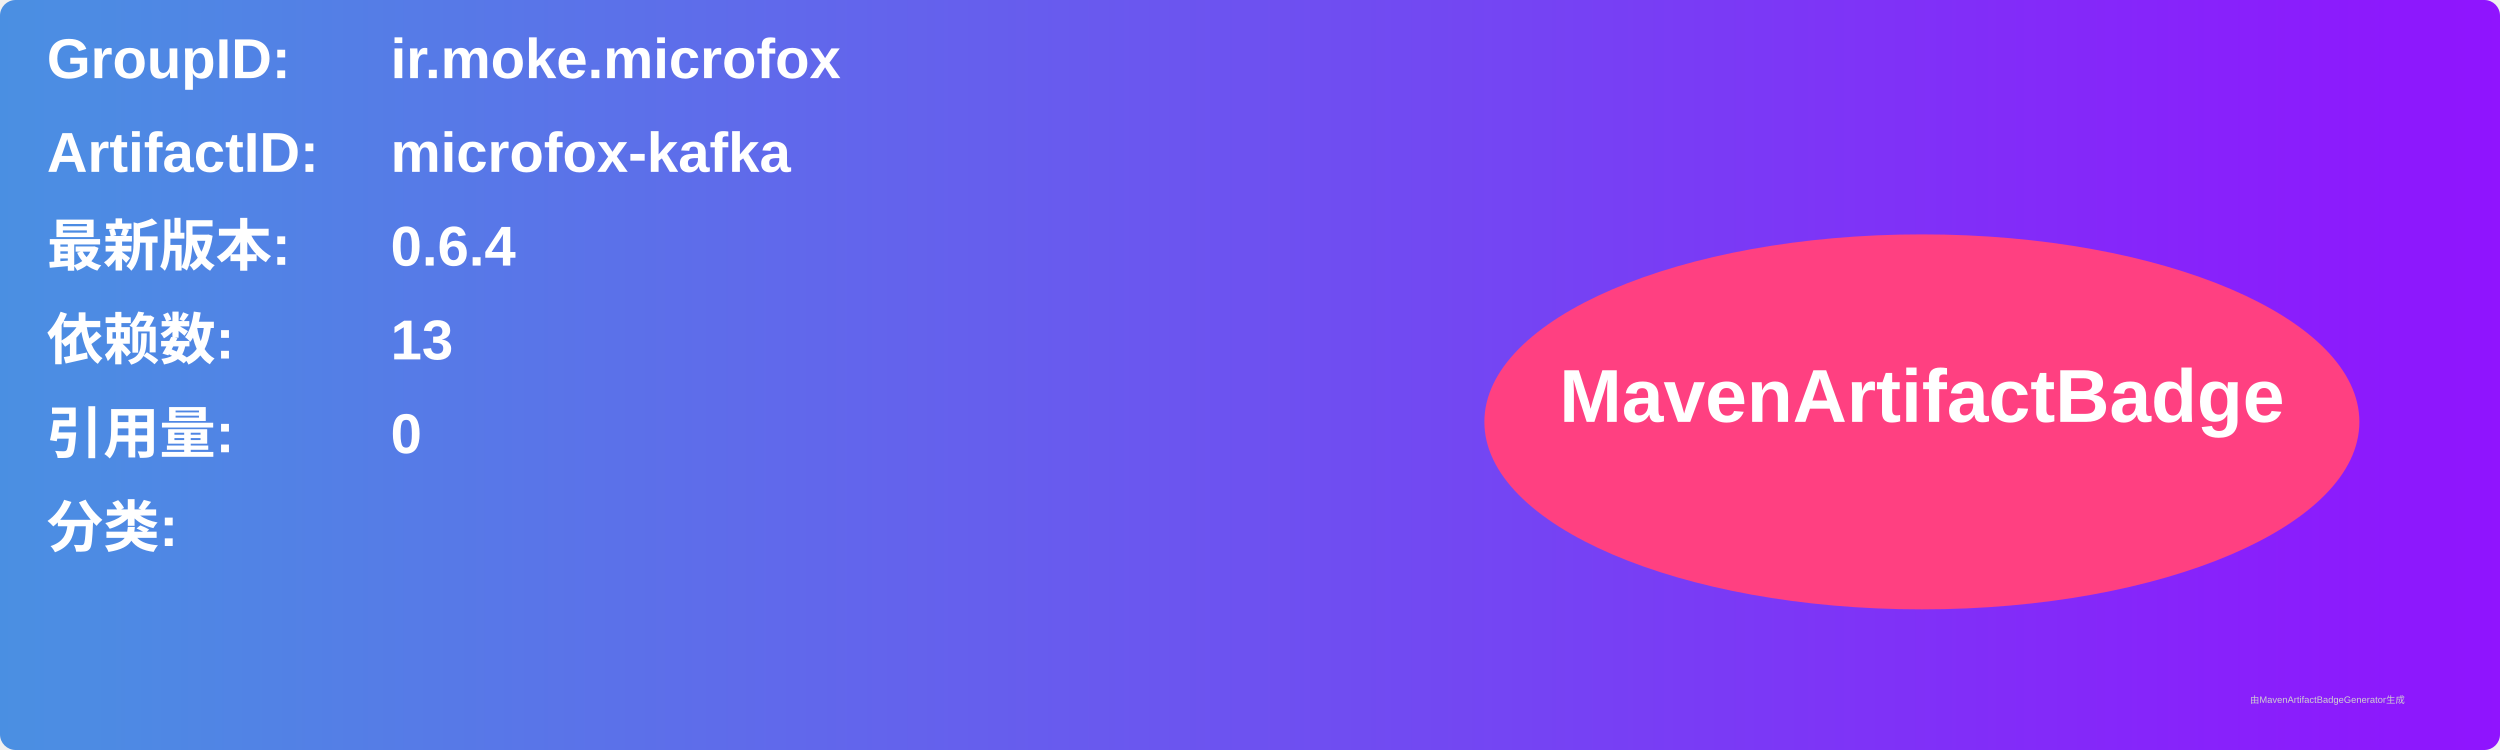
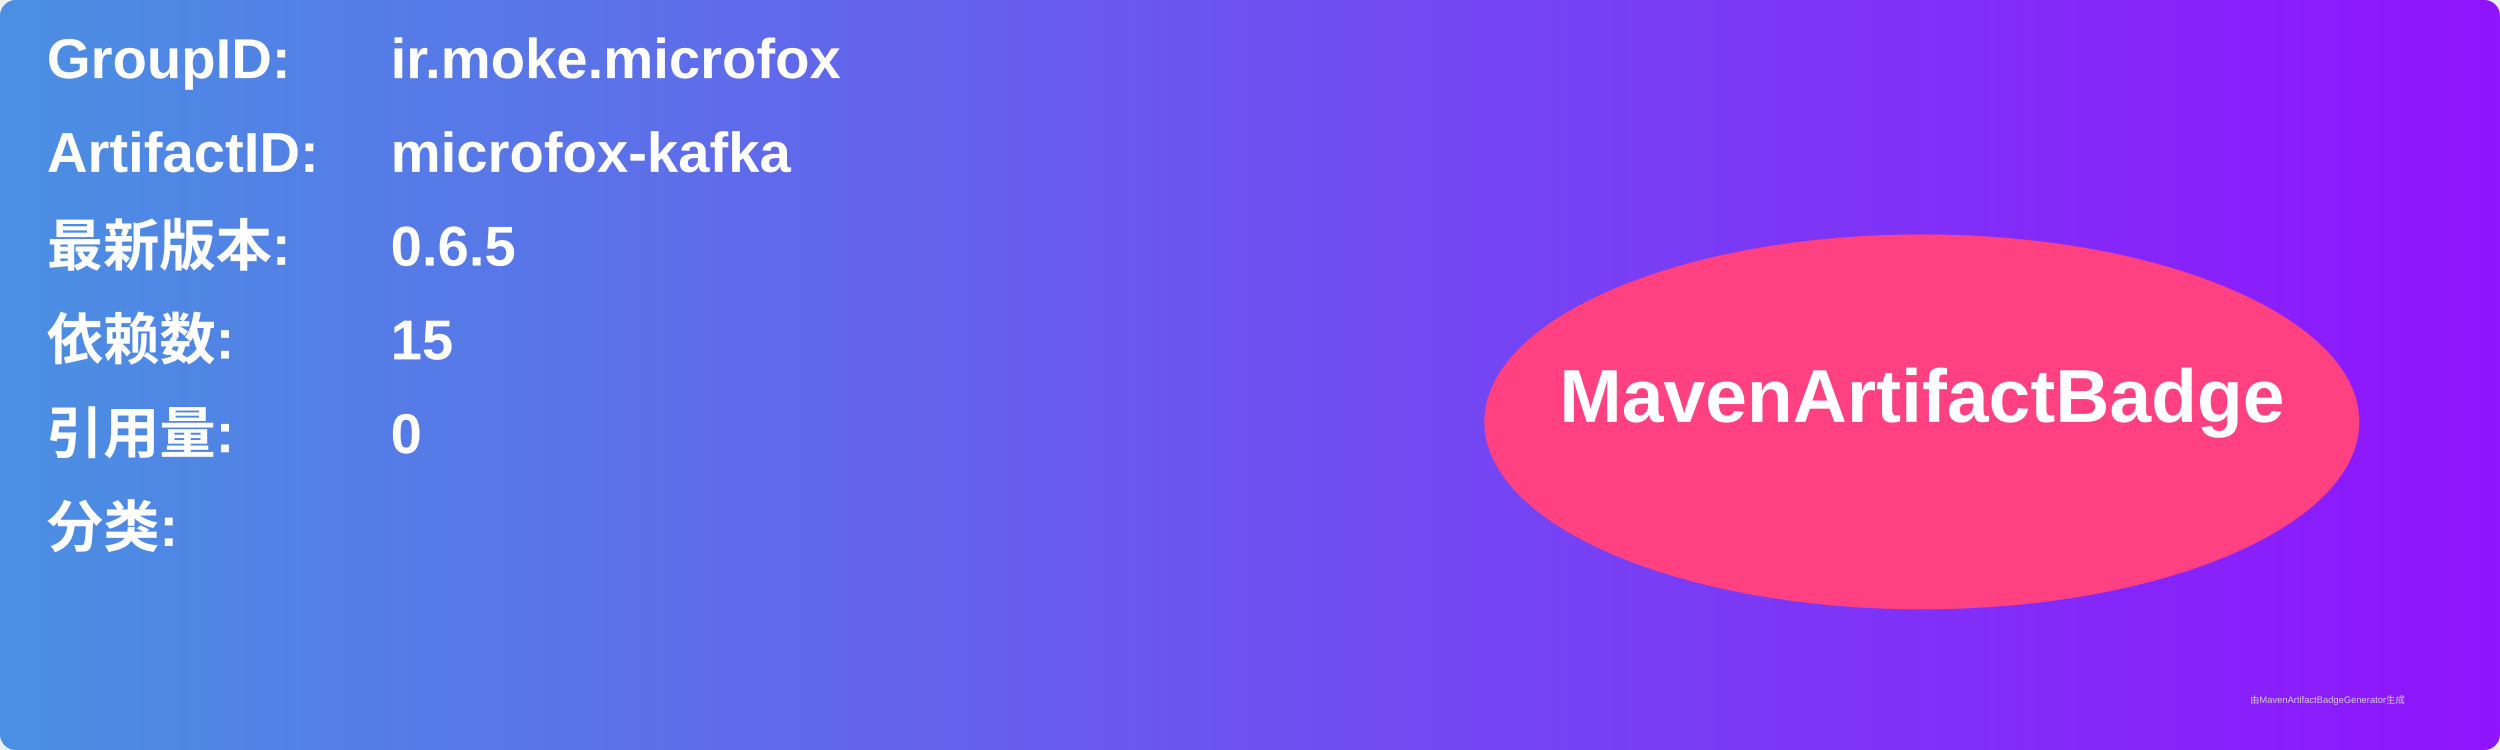
<svg xmlns="http://www.w3.org/2000/svg" width="800" height="240" viewBox="0 0 800 240">
  <linearGradient id="grad" x1="0%" y1="0%" x2="100%" y2="0%">
    <stop offset="0%" stop-color="#4a90e2" />
    <stop offset="100%" stop-color="#9013fe" />
  </linearGradient>
  <rect width="100%" height="100%" rx="5" ry="5" fill="url(#grad)" />
  <g transform="translate(15, 15)">
    <text x="0" y="10" font-family="Arial" font-size="18" fill="white" font-weight="bold" width="260">GroupID:</text>
    <text x="110" y="10" font-family="Arial" font-size="18" fill="white" font-weight="bold" width="460">ir.moke.microfox</text>
    <text x="0" y="40" font-family="Arial" font-size="18" fill="white" font-weight="bold" width="260">ArtifactID:</text>
    <text x="110" y="40" font-family="Arial" font-size="18" fill="white" font-weight="bold" width="460">microfox-kafka</text>
    <text x="0" y="70" font-family="Arial" font-size="18" fill="white" font-weight="bold">最新版本:</text>
    <text x="110" y="70" font-family="Arial" font-size="18" fill="white" font-weight="bold">
-       <tspan font-weight="bold">0.6.4</tspan>
+       <tspan font-weight="bold">0.6.5</tspan>
    </text>
    <text x="0" y="100" font-family="Arial" font-size="18" fill="white" font-weight="bold">依赖数: </text>
    <text x="110" y="100" font-family="Arial" font-size="18" fill="white">
-       <tspan font-weight="bold">13</tspan>
+       <tspan font-weight="bold">15</tspan>
    </text>
    <text x="0" y="130" font-family="Arial" font-size="18" fill="white" font-weight="bold">引用量: </text>
    <text x="110" y="130" font-family="Arial" font-size="18" fill="white">
      <tspan font-weight="bold">0</tspan>
    </text>
    <text x="0" y="160" font-family="Arial" font-size="18" fill="white" font-weight="bold">分类:</text>
    <text x="10" y="190" font-family="Arial" font-size="10" fill="white">
      <tspan font-weight="bold" />
    </text>
    <ellipse cx="600" cy="120" rx="140" ry="60" fill="#ff4081" />
    <text x="600" y="120" text-anchor="middle" font-family="Arial" font-size="24" fill="white" font-weight="bold">MavenArtifactBadge</text>
  </g>
  <text x="720" y="225" font-family="Arial" font-size="3" fill="#d0d0d0">由MavenArtifactBadgeGenerator生成</text>
</svg>
